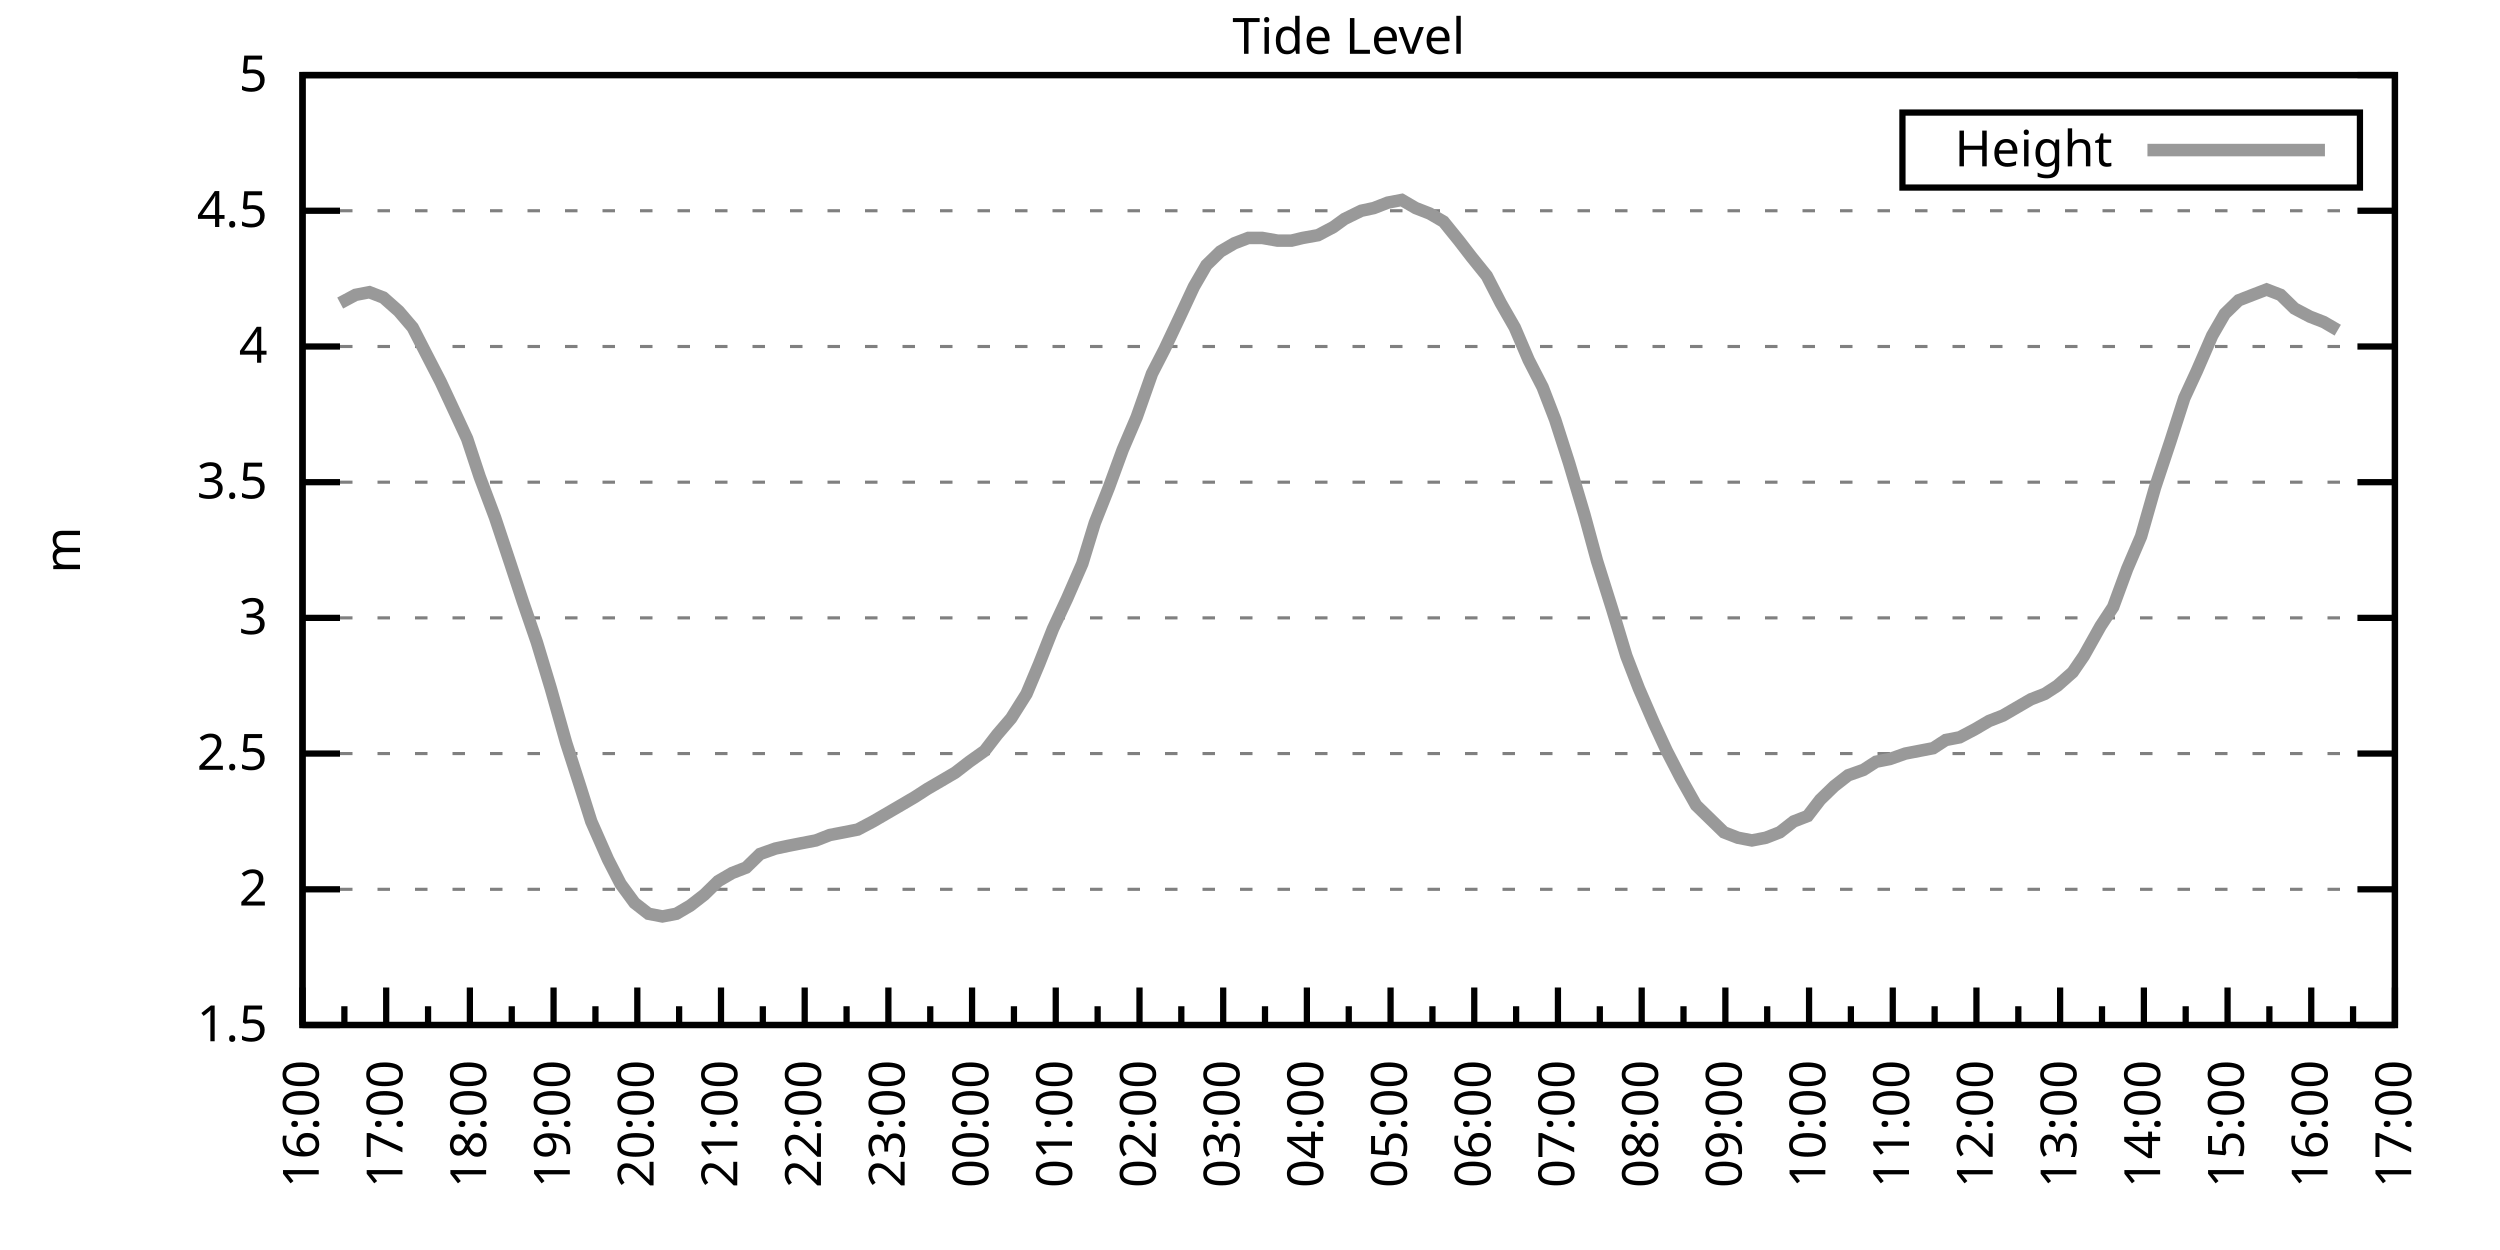
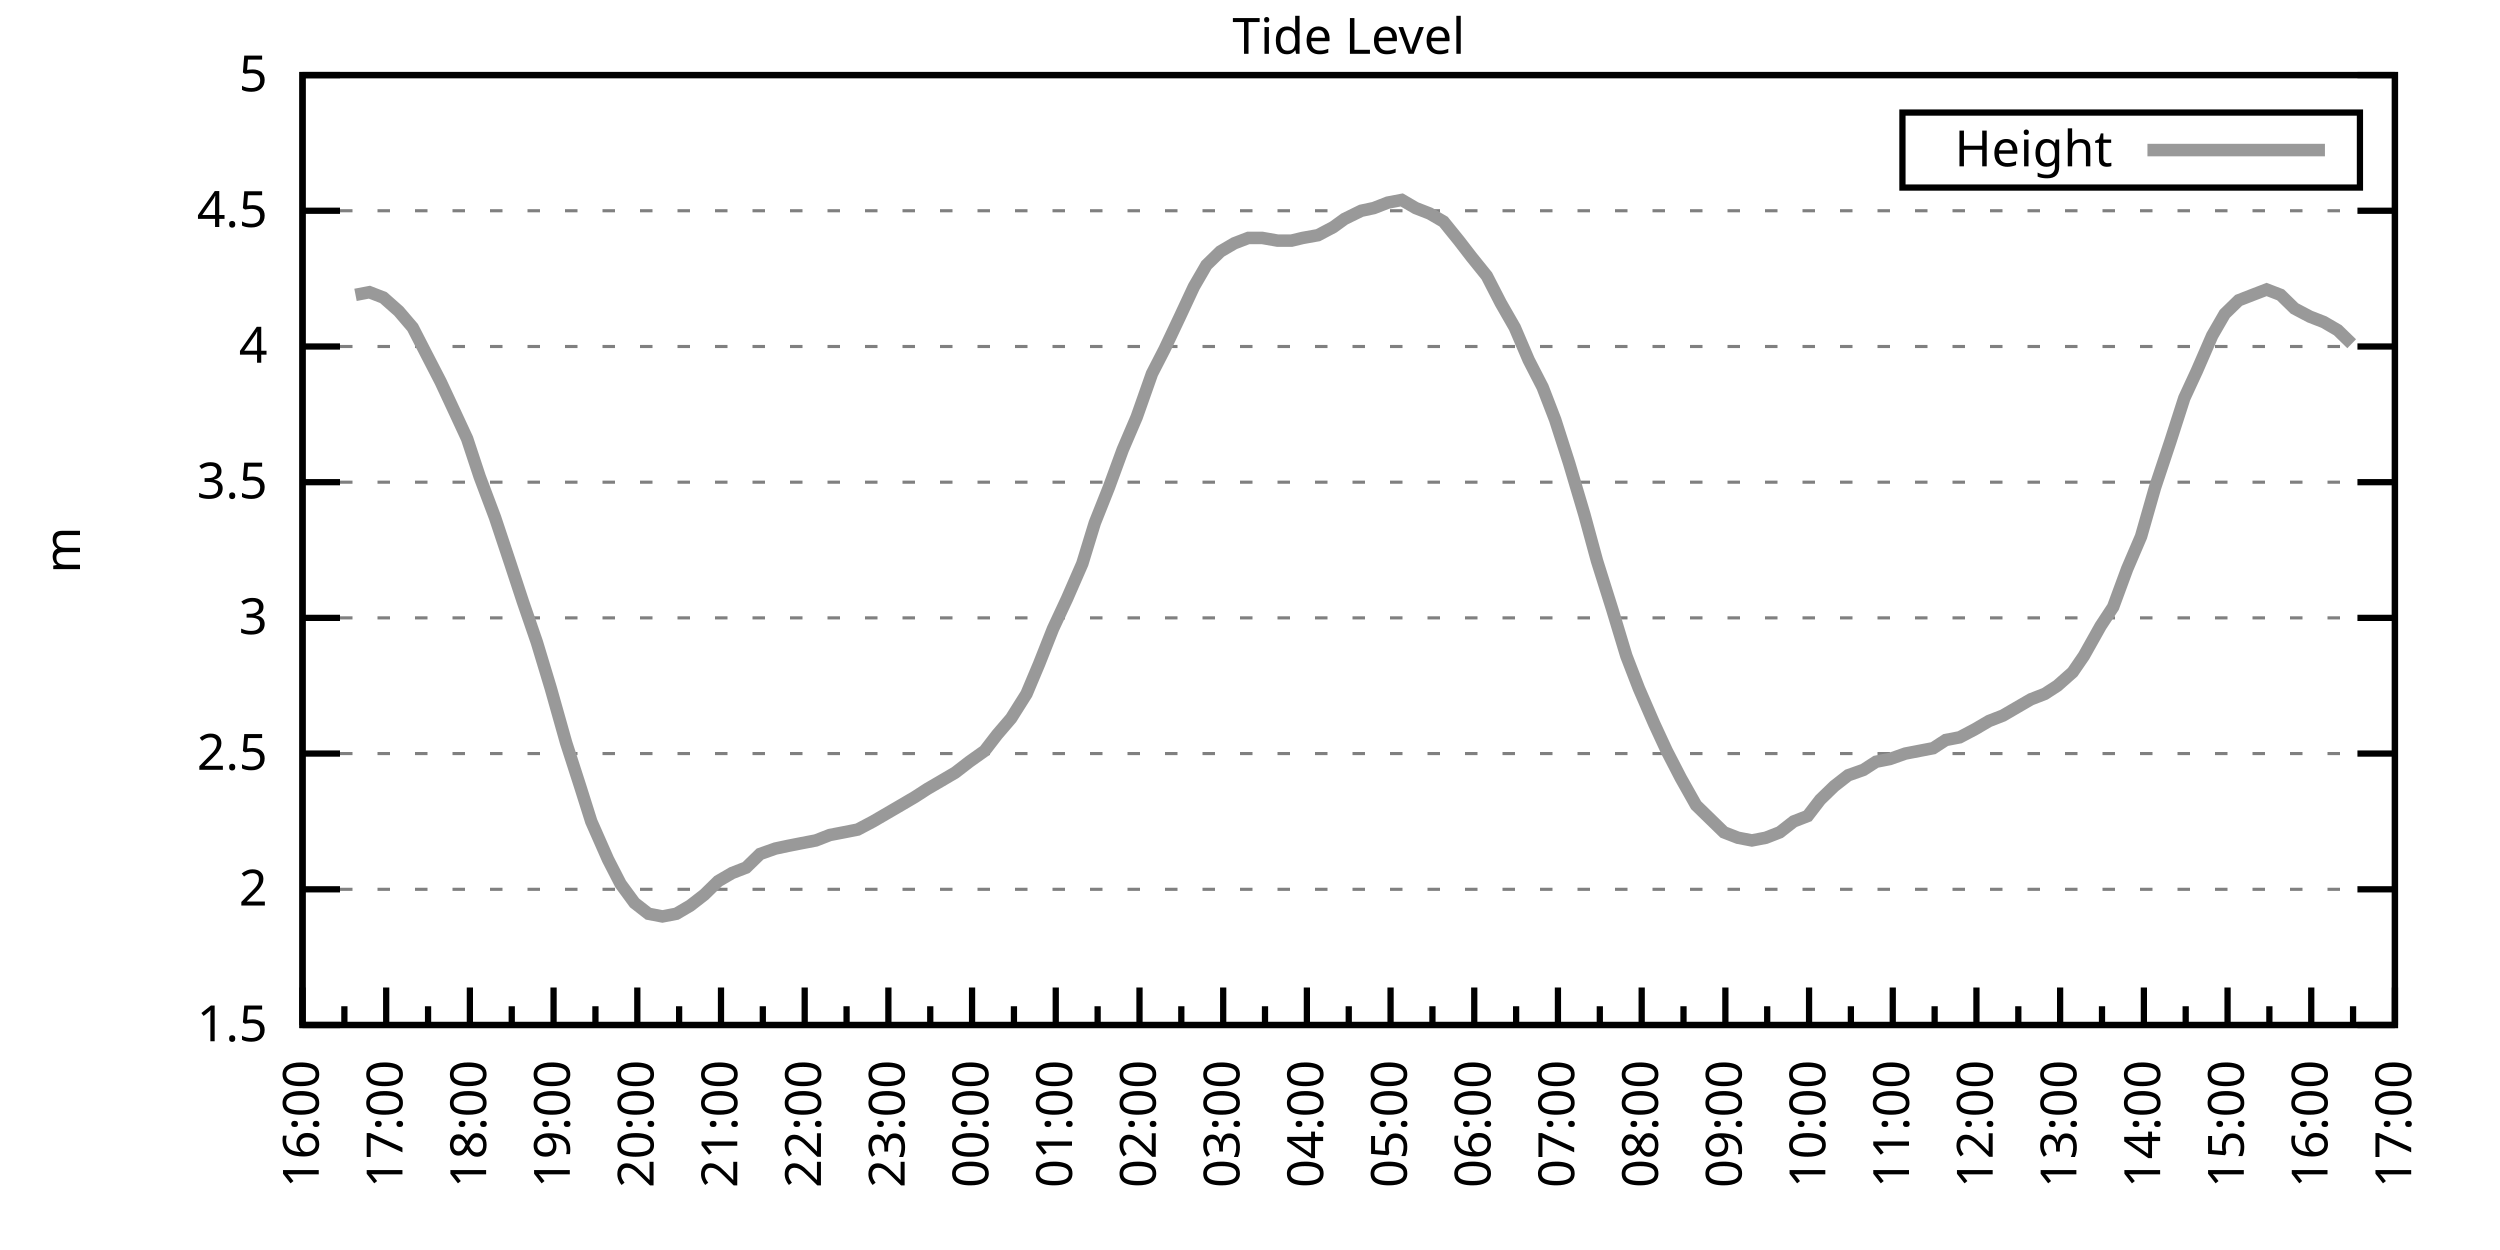
<svg xmlns="http://www.w3.org/2000/svg" xmlns:xlink="http://www.w3.org/1999/xlink" width="400" height="200" viewBox="0 0 400 200">
  <g id="gnuplot_canvas">
    <rect x="0" y="0" width="400" height="200" fill="none" />
    <defs>
      <circle id="gpDot" r="0.5" stroke-width="0.5" stroke="currentColor" />
      <path id="gpPt0" stroke-width="0.333" stroke="currentColor" d="M-1,0 h2 M0,-1 v2" />
      <path id="gpPt1" stroke-width="0.333" stroke="currentColor" d="M-1,-1 L1,1 M1,-1 L-1,1" />
      <path id="gpPt2" stroke-width="0.333" stroke="currentColor" d="M-1,0 L1,0 M0,-1 L0,1 M-1,-1 L1,1 M-1,1 L1,-1" />
      <rect id="gpPt3" stroke-width="0.333" stroke="currentColor" x="-1" y="-1" width="2" height="2" />
      <rect id="gpPt4" stroke-width="0.333" stroke="currentColor" fill="currentColor" x="-1" y="-1" width="2" height="2" />
      <circle id="gpPt5" stroke-width="0.333" stroke="currentColor" cx="0" cy="0" r="1" />
      <use xlink:href="#gpPt5" id="gpPt6" fill="currentColor" stroke="none" />
      <path id="gpPt7" stroke-width="0.333" stroke="currentColor" d="M0,-1.33 L-1.33,0.67 L1.33,0.67 z" />
      <use xlink:href="#gpPt7" id="gpPt8" fill="currentColor" stroke="none" />
      <use xlink:href="#gpPt7" id="gpPt9" stroke="currentColor" transform="rotate(180)" />
      <use xlink:href="#gpPt9" id="gpPt10" fill="currentColor" stroke="none" />
      <use xlink:href="#gpPt3" id="gpPt11" stroke="currentColor" transform="rotate(45)" />
      <use xlink:href="#gpPt11" id="gpPt12" fill="currentColor" stroke="none" />
      <path id="gpPt13" stroke-width="0.333" stroke="currentColor" d="M0,1.330 L1.265,0.411 L0.782,-1.067 L-0.782,-1.076 L-1.265,0.411 z" />
      <use xlink:href="#gpPt13" id="gpPt14" fill="currentColor" stroke="none" />
      <filter id="textbox" filterUnits="objectBoundingBox" x="0" y="0" height="1" width="1">
        <feFlood flood-color="white" flood-opacity="1" result="bgnd" />
        <feComposite in="SourceGraphic" in2="bgnd" operator="atop" />
      </filter>
      <filter id="greybox" filterUnits="objectBoundingBox" x="0" y="0" height="1" width="1">
        <feFlood flood-color="lightgrey" flood-opacity="1" result="grey" />
        <feComposite in="SourceGraphic" in2="grey" operator="atop" />
      </filter>
    </defs>
    <g fill="none" color="white" stroke="currentColor" stroke-width="1.00" stroke-linecap="butt" stroke-linejoin="miter">
</g>
    <g fill="none" color="black" stroke="currentColor" stroke-width="1.00" stroke-linecap="butt" stroke-linejoin="miter">
      <g stroke="none" shape-rendering="crispEdges">
        <polygon fill="rgb(255, 255, 255)" points="48.40,164.00 383.18,164.00 383.18,12.02 48.40,12.02 " />
      </g>
    </g>
    <g fill="none" color="black" stroke="currentColor" stroke-width="1.00" stroke-linecap="butt" stroke-linejoin="miter">
</g>
    <g fill="none" color="black" stroke="black" stroke-width="0.50" stroke-linecap="butt" stroke-linejoin="miter">
</g>
    <g fill="none" color="gray" stroke="currentColor" stroke-width="0.50" stroke-linecap="butt" stroke-linejoin="miter">
      <path stroke="gray" stroke-dasharray="2,4" class="gridline" d="M48.40,164.00 L383.19,164.00  " />
    </g>
    <g fill="none" color="gray" stroke="gray" stroke-width="1.00" stroke-linecap="butt" stroke-linejoin="miter">
</g>
    <g fill="none" color="black" stroke="currentColor" stroke-width="1.00" stroke-linecap="butt" stroke-linejoin="miter">
      <path stroke="black" d="M48.40,164.00 L54.40,164.00 M383.19,164.00 L377.19,164.00  " />
      <g transform="translate(42.80,166.60)" stroke="none" fill="black" font-family="Sans" font-size="8.00" text-anchor="end">
        <text>
          <tspan font-family="Sans"> 1.5</tspan>
        </text>
      </g>
    </g>
    <g fill="none" color="black" stroke="currentColor" stroke-width="1.00" stroke-linecap="butt" stroke-linejoin="miter">
</g>
    <g fill="none" color="black" stroke="black" stroke-width="0.50" stroke-linecap="butt" stroke-linejoin="miter">
</g>
    <g fill="none" color="gray" stroke="currentColor" stroke-width="0.50" stroke-linecap="butt" stroke-linejoin="miter">
      <path stroke="gray" stroke-dasharray="2,4" class="gridline" d="M48.40,142.29 L383.19,142.29  " />
    </g>
    <g fill="none" color="gray" stroke="gray" stroke-width="1.00" stroke-linecap="butt" stroke-linejoin="miter">
</g>
    <g fill="none" color="black" stroke="currentColor" stroke-width="1.00" stroke-linecap="butt" stroke-linejoin="miter">
      <path stroke="black" d="M48.40,142.29 L54.40,142.29 M383.19,142.29 L377.19,142.29  " />
      <g transform="translate(42.80,144.89)" stroke="none" fill="black" font-family="Sans" font-size="8.00" text-anchor="end">
        <text>
          <tspan font-family="Sans"> 2</tspan>
        </text>
      </g>
    </g>
    <g fill="none" color="black" stroke="currentColor" stroke-width="1.00" stroke-linecap="butt" stroke-linejoin="miter">
</g>
    <g fill="none" color="black" stroke="black" stroke-width="0.50" stroke-linecap="butt" stroke-linejoin="miter">
</g>
    <g fill="none" color="gray" stroke="currentColor" stroke-width="0.50" stroke-linecap="butt" stroke-linejoin="miter">
      <path stroke="gray" stroke-dasharray="2,4" class="gridline" d="M48.40,120.57 L383.19,120.57  " />
    </g>
    <g fill="none" color="gray" stroke="gray" stroke-width="1.00" stroke-linecap="butt" stroke-linejoin="miter">
</g>
    <g fill="none" color="black" stroke="currentColor" stroke-width="1.00" stroke-linecap="butt" stroke-linejoin="miter">
      <path stroke="black" d="M48.40,120.57 L54.40,120.57 M383.19,120.57 L377.19,120.57  " />
      <g transform="translate(42.80,123.17)" stroke="none" fill="black" font-family="Sans" font-size="8.00" text-anchor="end">
        <text>
          <tspan font-family="Sans"> 2.5</tspan>
        </text>
      </g>
    </g>
    <g fill="none" color="black" stroke="currentColor" stroke-width="1.00" stroke-linecap="butt" stroke-linejoin="miter">
</g>
    <g fill="none" color="black" stroke="black" stroke-width="0.50" stroke-linecap="butt" stroke-linejoin="miter">
</g>
    <g fill="none" color="gray" stroke="currentColor" stroke-width="0.50" stroke-linecap="butt" stroke-linejoin="miter">
      <path stroke="gray" stroke-dasharray="2,4" class="gridline" d="M48.40,98.86 L383.19,98.86  " />
    </g>
    <g fill="none" color="gray" stroke="gray" stroke-width="1.00" stroke-linecap="butt" stroke-linejoin="miter">
</g>
    <g fill="none" color="black" stroke="currentColor" stroke-width="1.00" stroke-linecap="butt" stroke-linejoin="miter">
      <path stroke="black" d="M48.40,98.86 L54.40,98.86 M383.19,98.86 L377.19,98.86  " />
      <g transform="translate(42.80,101.46)" stroke="none" fill="black" font-family="Sans" font-size="8.00" text-anchor="end">
        <text>
          <tspan font-family="Sans"> 3</tspan>
        </text>
      </g>
    </g>
    <g fill="none" color="black" stroke="currentColor" stroke-width="1.00" stroke-linecap="butt" stroke-linejoin="miter">
</g>
    <g fill="none" color="black" stroke="black" stroke-width="0.50" stroke-linecap="butt" stroke-linejoin="miter">
</g>
    <g fill="none" color="gray" stroke="currentColor" stroke-width="0.50" stroke-linecap="butt" stroke-linejoin="miter">
      <path stroke="gray" stroke-dasharray="2,4" class="gridline" d="M48.40,77.15 L383.19,77.15  " />
    </g>
    <g fill="none" color="gray" stroke="gray" stroke-width="1.00" stroke-linecap="butt" stroke-linejoin="miter">
</g>
    <g fill="none" color="black" stroke="currentColor" stroke-width="1.00" stroke-linecap="butt" stroke-linejoin="miter">
      <path stroke="black" d="M48.40,77.15 L54.40,77.15 M383.19,77.15 L377.19,77.15  " />
      <g transform="translate(42.80,79.75)" stroke="none" fill="black" font-family="Sans" font-size="8.00" text-anchor="end">
        <text>
          <tspan font-family="Sans"> 3.5</tspan>
        </text>
      </g>
    </g>
    <g fill="none" color="black" stroke="currentColor" stroke-width="1.00" stroke-linecap="butt" stroke-linejoin="miter">
</g>
    <g fill="none" color="black" stroke="black" stroke-width="0.50" stroke-linecap="butt" stroke-linejoin="miter">
</g>
    <g fill="none" color="gray" stroke="currentColor" stroke-width="0.50" stroke-linecap="butt" stroke-linejoin="miter">
      <path stroke="gray" stroke-dasharray="2,4" class="gridline" d="M48.40,55.44 L383.19,55.44  " />
    </g>
    <g fill="none" color="gray" stroke="gray" stroke-width="1.00" stroke-linecap="butt" stroke-linejoin="miter">
</g>
    <g fill="none" color="black" stroke="currentColor" stroke-width="1.00" stroke-linecap="butt" stroke-linejoin="miter">
      <path stroke="black" d="M48.40,55.44 L54.40,55.44 M383.19,55.44 L377.19,55.44  " />
      <g transform="translate(42.80,58.04)" stroke="none" fill="black" font-family="Sans" font-size="8.00" text-anchor="end">
        <text>
          <tspan font-family="Sans"> 4</tspan>
        </text>
      </g>
    </g>
    <g fill="none" color="black" stroke="currentColor" stroke-width="1.00" stroke-linecap="butt" stroke-linejoin="miter">
</g>
    <g fill="none" color="black" stroke="black" stroke-width="0.50" stroke-linecap="butt" stroke-linejoin="miter">
</g>
    <g fill="none" color="gray" stroke="currentColor" stroke-width="0.50" stroke-linecap="butt" stroke-linejoin="miter">
      <path stroke="gray" stroke-dasharray="2,4" class="gridline" d="M48.40,33.72 L383.19,33.72  " />
    </g>
    <g fill="none" color="gray" stroke="gray" stroke-width="1.00" stroke-linecap="butt" stroke-linejoin="miter">
</g>
    <g fill="none" color="black" stroke="currentColor" stroke-width="1.00" stroke-linecap="butt" stroke-linejoin="miter">
      <path stroke="black" d="M48.40,33.72 L54.40,33.72 M383.19,33.72 L377.19,33.72  " />
      <g transform="translate(42.80,36.32)" stroke="none" fill="black" font-family="Sans" font-size="8.00" text-anchor="end">
        <text>
          <tspan font-family="Sans"> 4.5</tspan>
        </text>
      </g>
    </g>
    <g fill="none" color="black" stroke="currentColor" stroke-width="1.00" stroke-linecap="butt" stroke-linejoin="miter">
</g>
    <g fill="none" color="black" stroke="black" stroke-width="0.50" stroke-linecap="butt" stroke-linejoin="miter">
</g>
    <g fill="none" color="gray" stroke="currentColor" stroke-width="0.50" stroke-linecap="butt" stroke-linejoin="miter">
      <path stroke="gray" stroke-dasharray="2,4" class="gridline" d="M48.40,12.01 L383.19,12.01  " />
    </g>
    <g fill="none" color="gray" stroke="gray" stroke-width="1.00" stroke-linecap="butt" stroke-linejoin="miter">
</g>
    <g fill="none" color="black" stroke="currentColor" stroke-width="1.00" stroke-linecap="butt" stroke-linejoin="miter">
      <path stroke="black" d="M48.40,12.01 L54.40,12.01 M383.19,12.01 L377.19,12.01  " />
      <g transform="translate(42.80,14.61)" stroke="none" fill="black" font-family="Sans" font-size="8.00" text-anchor="end">
        <text>
          <tspan font-family="Sans"> 5</tspan>
        </text>
      </g>
    </g>
    <g fill="none" color="black" stroke="currentColor" stroke-width="1.00" stroke-linecap="butt" stroke-linejoin="miter">
      <path stroke="black" d="M48.40,164.00 L48.40,158.00  " />
      <g transform="translate(51.00,169.60) rotate(270)" stroke="none" fill="black" font-family="Sans" font-size="8.00" text-anchor="end">
        <text>
          <tspan font-family="Sans">16:00</tspan>
        </text>
      </g>
    </g>
    <g fill="none" color="black" stroke="currentColor" stroke-width="1.00" stroke-linecap="butt" stroke-linejoin="miter">
      <path stroke="black" d="M55.10,164.00 L55.10,161.00 M61.79,164.00 L61.79,158.00  " />
      <g transform="translate(64.39,169.60) rotate(270)" stroke="none" fill="black" font-family="Sans" font-size="8.00" text-anchor="end">
        <text>
          <tspan font-family="Sans">17:00</tspan>
        </text>
      </g>
    </g>
    <g fill="none" color="black" stroke="currentColor" stroke-width="1.00" stroke-linecap="butt" stroke-linejoin="miter">
      <path stroke="black" d="M68.49,164.00 L68.49,161.00 M75.18,164.00 L75.18,158.00  " />
      <g transform="translate(77.78,169.60) rotate(270)" stroke="none" fill="black" font-family="Sans" font-size="8.00" text-anchor="end">
        <text>
          <tspan font-family="Sans">18:00</tspan>
        </text>
      </g>
    </g>
    <g fill="none" color="black" stroke="currentColor" stroke-width="1.00" stroke-linecap="butt" stroke-linejoin="miter">
      <path stroke="black" d="M81.88,164.00 L81.88,161.00 M88.57,164.00 L88.57,158.00  " />
      <g transform="translate(91.17,169.60) rotate(270)" stroke="none" fill="black" font-family="Sans" font-size="8.00" text-anchor="end">
        <text>
          <tspan font-family="Sans">19:00</tspan>
        </text>
      </g>
    </g>
    <g fill="none" color="black" stroke="currentColor" stroke-width="1.00" stroke-linecap="butt" stroke-linejoin="miter">
      <path stroke="black" d="M95.27,164.00 L95.27,161.00 M101.97,164.00 L101.97,158.00  " />
      <g transform="translate(104.57,169.60) rotate(270)" stroke="none" fill="black" font-family="Sans" font-size="8.00" text-anchor="end">
        <text>
          <tspan font-family="Sans">20:00</tspan>
        </text>
      </g>
    </g>
    <g fill="none" color="black" stroke="currentColor" stroke-width="1.00" stroke-linecap="butt" stroke-linejoin="miter">
      <path stroke="black" d="M108.66,164.00 L108.66,161.00 M115.36,164.00 L115.36,158.00  " />
      <g transform="translate(117.96,169.60) rotate(270)" stroke="none" fill="black" font-family="Sans" font-size="8.00" text-anchor="end">
        <text>
          <tspan font-family="Sans">21:00</tspan>
        </text>
      </g>
    </g>
    <g fill="none" color="black" stroke="currentColor" stroke-width="1.00" stroke-linecap="butt" stroke-linejoin="miter">
      <path stroke="black" d="M122.05,164.00 L122.05,161.00 M128.75,164.00 L128.75,158.00  " />
      <g transform="translate(131.35,169.60) rotate(270)" stroke="none" fill="black" font-family="Sans" font-size="8.00" text-anchor="end">
        <text>
          <tspan font-family="Sans">22:00</tspan>
        </text>
      </g>
    </g>
    <g fill="none" color="black" stroke="currentColor" stroke-width="1.00" stroke-linecap="butt" stroke-linejoin="miter">
      <path stroke="black" d="M135.45,164.00 L135.45,161.00 M142.14,164.00 L142.14,158.00  " />
      <g transform="translate(144.74,169.60) rotate(270)" stroke="none" fill="black" font-family="Sans" font-size="8.00" text-anchor="end">
        <text>
          <tspan font-family="Sans">23:00</tspan>
        </text>
      </g>
    </g>
    <g fill="none" color="black" stroke="currentColor" stroke-width="1.00" stroke-linecap="butt" stroke-linejoin="miter">
      <path stroke="black" d="M148.84,164.00 L148.84,161.00 M155.53,164.00 L155.53,158.00  " />
      <g transform="translate(158.13,169.60) rotate(270)" stroke="none" fill="black" font-family="Sans" font-size="8.00" text-anchor="end">
        <text>
          <tspan font-family="Sans">00:00</tspan>
        </text>
      </g>
    </g>
    <g fill="none" color="black" stroke="currentColor" stroke-width="1.00" stroke-linecap="butt" stroke-linejoin="miter">
      <path stroke="black" d="M162.23,164.00 L162.23,161.00 M168.92,164.00 L168.92,158.00  " />
      <g transform="translate(171.52,169.60) rotate(270)" stroke="none" fill="black" font-family="Sans" font-size="8.00" text-anchor="end">
        <text>
          <tspan font-family="Sans">01:00</tspan>
        </text>
      </g>
    </g>
    <g fill="none" color="black" stroke="currentColor" stroke-width="1.00" stroke-linecap="butt" stroke-linejoin="miter">
      <path stroke="black" d="M175.62,164.00 L175.62,161.00 M182.32,164.00 L182.32,158.00  " />
      <g transform="translate(184.92,169.60) rotate(270)" stroke="none" fill="black" font-family="Sans" font-size="8.00" text-anchor="end">
        <text>
          <tspan font-family="Sans">02:00</tspan>
        </text>
      </g>
    </g>
    <g fill="none" color="black" stroke="currentColor" stroke-width="1.00" stroke-linecap="butt" stroke-linejoin="miter">
      <path stroke="black" d="M189.01,164.00 L189.01,161.00 M195.71,164.00 L195.71,158.00  " />
      <g transform="translate(198.31,169.60) rotate(270)" stroke="none" fill="black" font-family="Sans" font-size="8.00" text-anchor="end">
        <text>
          <tspan font-family="Sans">03:00</tspan>
        </text>
      </g>
    </g>
    <g fill="none" color="black" stroke="currentColor" stroke-width="1.00" stroke-linecap="butt" stroke-linejoin="miter">
      <path stroke="black" d="M202.40,164.00 L202.40,161.00 M209.10,164.00 L209.10,158.00  " />
      <g transform="translate(211.70,169.60) rotate(270)" stroke="none" fill="black" font-family="Sans" font-size="8.00" text-anchor="end">
        <text>
          <tspan font-family="Sans">04:00</tspan>
        </text>
      </g>
    </g>
    <g fill="none" color="black" stroke="currentColor" stroke-width="1.00" stroke-linecap="butt" stroke-linejoin="miter">
      <path stroke="black" d="M215.80,164.00 L215.80,161.00 M222.49,164.00 L222.49,158.00  " />
      <g transform="translate(225.09,169.60) rotate(270)" stroke="none" fill="black" font-family="Sans" font-size="8.00" text-anchor="end">
        <text>
          <tspan font-family="Sans">05:00</tspan>
        </text>
      </g>
    </g>
    <g fill="none" color="black" stroke="currentColor" stroke-width="1.00" stroke-linecap="butt" stroke-linejoin="miter">
      <path stroke="black" d="M229.19,164.00 L229.19,161.00 M235.88,164.00 L235.88,158.00  " />
      <g transform="translate(238.48,169.60) rotate(270)" stroke="none" fill="black" font-family="Sans" font-size="8.00" text-anchor="end">
        <text>
          <tspan font-family="Sans">06:00</tspan>
        </text>
      </g>
    </g>
    <g fill="none" color="black" stroke="currentColor" stroke-width="1.00" stroke-linecap="butt" stroke-linejoin="miter">
      <path stroke="black" d="M242.58,164.00 L242.58,161.00 M249.27,164.00 L249.27,158.00  " />
      <g transform="translate(251.87,169.60) rotate(270)" stroke="none" fill="black" font-family="Sans" font-size="8.00" text-anchor="end">
        <text>
          <tspan font-family="Sans">07:00</tspan>
        </text>
      </g>
    </g>
    <g fill="none" color="black" stroke="currentColor" stroke-width="1.00" stroke-linecap="butt" stroke-linejoin="miter">
      <path stroke="black" d="M255.97,164.00 L255.97,161.00 M262.67,164.00 L262.67,158.00  " />
      <g transform="translate(265.27,169.60) rotate(270)" stroke="none" fill="black" font-family="Sans" font-size="8.00" text-anchor="end">
        <text>
          <tspan font-family="Sans">08:00</tspan>
        </text>
      </g>
    </g>
    <g fill="none" color="black" stroke="currentColor" stroke-width="1.00" stroke-linecap="butt" stroke-linejoin="miter">
      <path stroke="black" d="M269.36,164.00 L269.36,161.00 M276.06,164.00 L276.06,158.00  " />
      <g transform="translate(278.66,169.60) rotate(270)" stroke="none" fill="black" font-family="Sans" font-size="8.00" text-anchor="end">
        <text>
          <tspan font-family="Sans">09:00</tspan>
        </text>
      </g>
    </g>
    <g fill="none" color="black" stroke="currentColor" stroke-width="1.00" stroke-linecap="butt" stroke-linejoin="miter">
      <path stroke="black" d="M282.75,164.00 L282.75,161.00 M289.45,164.00 L289.45,158.00  " />
      <g transform="translate(292.05,169.60) rotate(270)" stroke="none" fill="black" font-family="Sans" font-size="8.00" text-anchor="end">
        <text>
          <tspan font-family="Sans">10:00</tspan>
        </text>
      </g>
    </g>
    <g fill="none" color="black" stroke="currentColor" stroke-width="1.00" stroke-linecap="butt" stroke-linejoin="miter">
      <path stroke="black" d="M296.14,164.00 L296.14,161.00 M302.84,164.00 L302.84,158.00  " />
      <g transform="translate(305.44,169.60) rotate(270)" stroke="none" fill="black" font-family="Sans" font-size="8.00" text-anchor="end">
        <text>
          <tspan font-family="Sans">11:00</tspan>
        </text>
      </g>
    </g>
    <g fill="none" color="black" stroke="currentColor" stroke-width="1.00" stroke-linecap="butt" stroke-linejoin="miter">
      <path stroke="black" d="M309.54,164.00 L309.54,161.00 M316.23,164.00 L316.23,158.00  " />
      <g transform="translate(318.83,169.60) rotate(270)" stroke="none" fill="black" font-family="Sans" font-size="8.00" text-anchor="end">
        <text>
          <tspan font-family="Sans">12:00</tspan>
        </text>
      </g>
    </g>
    <g fill="none" color="black" stroke="currentColor" stroke-width="1.00" stroke-linecap="butt" stroke-linejoin="miter">
      <path stroke="black" d="M322.93,164.00 L322.93,161.00 M329.62,164.00 L329.62,158.00  " />
      <g transform="translate(332.22,169.60) rotate(270)" stroke="none" fill="black" font-family="Sans" font-size="8.00" text-anchor="end">
        <text>
          <tspan font-family="Sans">13:00</tspan>
        </text>
      </g>
    </g>
    <g fill="none" color="black" stroke="currentColor" stroke-width="1.00" stroke-linecap="butt" stroke-linejoin="miter">
      <path stroke="black" d="M336.32,164.00 L336.32,161.00 M343.02,164.00 L343.02,158.00  " />
      <g transform="translate(345.62,169.60) rotate(270)" stroke="none" fill="black" font-family="Sans" font-size="8.00" text-anchor="end">
        <text>
          <tspan font-family="Sans">14:00</tspan>
        </text>
      </g>
    </g>
    <g fill="none" color="black" stroke="currentColor" stroke-width="1.00" stroke-linecap="butt" stroke-linejoin="miter">
      <path stroke="black" d="M349.71,164.00 L349.71,161.00 M356.41,164.00 L356.41,158.00  " />
      <g transform="translate(359.01,169.60) rotate(270)" stroke="none" fill="black" font-family="Sans" font-size="8.00" text-anchor="end">
        <text>
          <tspan font-family="Sans">15:00</tspan>
        </text>
      </g>
    </g>
    <g fill="none" color="black" stroke="currentColor" stroke-width="1.00" stroke-linecap="butt" stroke-linejoin="miter">
      <path stroke="black" d="M363.10,164.00 L363.10,161.00 M369.80,164.00 L369.80,158.00  " />
      <g transform="translate(372.40,169.60) rotate(270)" stroke="none" fill="black" font-family="Sans" font-size="8.00" text-anchor="end">
        <text>
          <tspan font-family="Sans">16:00</tspan>
        </text>
      </g>
    </g>
    <g fill="none" color="black" stroke="currentColor" stroke-width="1.00" stroke-linecap="butt" stroke-linejoin="miter">
      <path stroke="black" d="M376.49,164.00 L376.49,161.00 M383.19,164.00 L383.19,158.00  " />
      <g transform="translate(385.79,169.60) rotate(270)" stroke="none" fill="black" font-family="Sans" font-size="8.00" text-anchor="end">
        <text>
          <tspan font-family="Sans">17:00</tspan>
        </text>
      </g>
    </g>
    <g fill="none" color="black" stroke="currentColor" stroke-width="1.00" stroke-linecap="butt" stroke-linejoin="miter">
</g>
    <g fill="none" color="black" stroke="currentColor" stroke-width="1.00" stroke-linecap="butt" stroke-linejoin="miter">
      <path stroke="black" d="M48.40,12.01 L48.40,164.00 L383.19,164.00 L383.19,12.01 L48.40,12.01 Z  " />
    </g>
    <g fill="none" color="black" stroke="currentColor" stroke-width="1.00" stroke-linecap="butt" stroke-linejoin="miter">
      <g transform="translate(12.80,88.01) rotate(270)" stroke="none" fill="black" font-family="Sans" font-size="8.00" text-anchor="middle">
        <text>
          <tspan font-family="Sans">m</tspan>
        </text>
      </g>
    </g>
    <g fill="none" color="black" stroke="currentColor" stroke-width="1.00" stroke-linecap="butt" stroke-linejoin="miter">
</g>
    <g fill="none" color="black" stroke="currentColor" stroke-width="1.00" stroke-linecap="butt" stroke-linejoin="miter">
      <path stroke="black" d="M304.39,30.01 L304.39,18.01 L377.59,18.01 L377.59,30.01 L304.39,30.01 Z  " />
    </g>
    <g id="Tide_level_plot_1">
      <g fill="none" color="white" stroke="black" stroke-width="2.00" stroke-linecap="butt" stroke-linejoin="miter">
</g>
      <g fill="none" color="black" stroke="currentColor" stroke-width="2.00" stroke-linecap="butt" stroke-linejoin="miter">
        <g transform="translate(337.99,26.61)" stroke="none" fill="black" font-family="Sans" font-size="8.00" text-anchor="end">
          <text>
            <tspan font-family="Sans">Height</tspan>
          </text>
        </g>
      </g>
      <g fill="none" color="black" stroke="currentColor" stroke-width="2.00" stroke-linecap="butt" stroke-linejoin="miter">
-         <path stroke="rgb(153, 153, 153)" d="M343.59,24.01 L371.99,24.01 M54.43,48.49 L56.88,47.18 L59.11,46.75 L61.35,47.62 L63.80,49.79 L66.03,52.40   L68.26,56.74 L70.50,61.08 L72.73,65.86 L74.74,70.20 L76.75,76.28 L79.20,82.79 L81.66,90.18 L83.66,96.26   L85.90,102.77 L88.13,110.15 L90.58,118.84 L92.82,125.79 L94.60,131.43 L97.28,137.51 L99.29,141.42 L101.52,144.46   L103.75,146.20 L105.98,146.63 L108.22,146.20 L110.45,144.89 L112.68,143.16 L114.91,140.98 L117.14,139.68 L119.38,138.81   L121.61,136.64 L124.06,135.77 L126.07,135.34 L128.30,134.90 L130.54,134.47 L132.77,133.60 L135.00,133.17 L137.23,132.73   L139.69,131.43 L141.92,130.13 L144.15,128.83 L146.38,127.52 L148.39,126.22 L150.62,124.92 L152.85,123.61 L155.09,121.88   L157.54,120.14 L159.55,117.53 L161.78,114.93 L164.24,111.02 L166.25,106.24 L168.48,100.60 L170.71,95.82 L173.17,90.18   L175.17,83.66 L177.41,78.02 L179.64,71.94 L181.87,66.73 L184.32,59.78 L186.33,55.87 L188.79,50.66 L191.02,45.88   L193.03,42.41 L195.26,40.24 L197.49,38.93 L199.73,38.07 L201.96,38.07 L204.41,38.50 L206.64,38.50 L208.43,38.07   L210.88,37.63 L213.34,36.33 L215.13,35.03 L217.80,33.72 L219.81,33.29 L222.04,32.42 L224.28,31.99 L226.51,33.29   L228.74,34.16 L230.97,35.46 L233.43,38.50 L235.44,41.11 L237.89,44.15 L240.12,48.49 L242.36,52.40 L244.59,57.61   L246.82,61.95 L248.83,67.16 L251.06,74.11 L253.51,82.36 L255.52,89.74 L257.98,97.56 L260.21,104.94 L262.22,110.15   L264.67,115.80 L266.68,120.14 L268.92,124.48 L271.37,128.83 L273.60,131.00 L275.83,133.17 L278.07,134.04 L280.30,134.47   L282.53,134.04 L284.76,133.17 L286.99,131.43 L289.23,130.56 L291.23,127.96 L293.47,125.79 L295.70,124.05 L298.15,123.18   L300.16,121.88 L302.39,121.44 L304.85,120.57 L307.08,120.14 L309.31,119.71 L311.32,118.40 L313.55,117.97 L316.01,116.67   L318.24,115.36 L320.47,114.49 L322.70,113.19 L324.94,111.89 L327.17,111.02 L329.18,109.72 L331.63,107.55 L333.42,104.94   L336.10,100.16 L338.10,97.12 L340.34,91.04 L342.57,85.83 L344.80,78.02 L347.26,70.63 L349.49,63.69 L351.50,59.34   L353.95,53.70 L355.96,50.22 L358.19,48.05 L360.42,47.18 L362.66,46.32 L364.89,47.18 L367.12,49.36 L369.58,50.66   L371.81,51.53 L374.04,52.83  " />
+         <path stroke="rgb(153, 153, 153)" d="M343.59,24.01 L371.99,24.01 M56.88,47.18 L59.11,46.75 L61.35,47.62 L63.80,49.79 L66.03,52.40 L68.26,56.74   L70.50,61.08 L72.73,65.86 L74.74,70.20 L76.75,76.28 L79.20,82.79 L81.66,90.18 L83.66,96.26 L85.90,102.77   L88.13,110.15 L90.58,118.84 L92.82,125.79 L94.60,131.43 L97.28,137.51 L99.29,141.42 L101.52,144.46 L103.75,146.20   L105.98,146.63 L108.22,146.20 L110.45,144.89 L112.68,143.16 L114.91,140.98 L117.14,139.68 L119.38,138.81 L121.61,136.64   L124.06,135.77 L126.07,135.34 L128.30,134.90 L130.54,134.47 L132.77,133.60 L135.00,133.17 L137.23,132.73 L139.69,131.43   L141.92,130.13 L144.15,128.83 L146.38,127.52 L148.39,126.22 L150.62,124.92 L152.85,123.61 L155.09,121.88 L157.54,120.14   L159.55,117.53 L161.78,114.93 L164.24,111.02 L166.25,106.24 L168.48,100.60 L170.71,95.82 L173.17,90.18 L175.17,83.66   L177.41,78.02 L179.64,71.94 L181.87,66.73 L184.32,59.78 L186.33,55.87 L188.79,50.66 L191.02,45.88 L193.03,42.41   L195.26,40.24 L197.49,38.93 L199.73,38.07 L201.96,38.07 L204.41,38.50 L206.64,38.50 L208.43,38.07 L210.88,37.63   L213.34,36.33 L215.13,35.03 L217.80,33.72 L219.81,33.29 L222.04,32.42 L224.28,31.99 L226.51,33.29 L228.74,34.16   L230.97,35.46 L233.43,38.50 L235.44,41.11 L237.89,44.15 L240.12,48.49 L242.36,52.40 L244.59,57.61 L246.82,61.95   L248.83,67.16 L251.06,74.11 L253.51,82.36 L255.52,89.74 L257.98,97.56 L260.21,104.94 L262.22,110.15 L264.67,115.80   L266.68,120.14 L268.92,124.48 L271.37,128.83 L273.60,131.00 L275.83,133.17 L278.07,134.04 L280.30,134.47 L282.53,134.04   L284.76,133.17 L286.99,131.43 L289.23,130.56 L291.23,127.96 L293.47,125.79 L295.70,124.05 L298.15,123.18 L300.16,121.88   L302.39,121.44 L304.85,120.57 L307.08,120.14 L309.31,119.71 L311.32,118.40 L313.55,117.97 L316.01,116.67 L318.24,115.36   L320.47,114.49 L322.70,113.19 L324.94,111.89 L327.17,111.02 L329.18,109.72 L331.63,107.55 L333.42,104.94 L336.10,100.16   L338.10,97.12 L340.34,91.04 L342.57,85.83 L344.80,78.02 L347.26,70.63 L349.49,63.69 L351.50,59.34 L353.95,53.70   L355.96,50.22 L358.19,48.05 L360.42,47.18 L362.66,46.32 L364.89,47.18 L367.12,49.36 L369.58,50.66 L371.81,51.53   L374.04,52.83 L376.27,55.00  " />
      </g>
    </g>
    <g fill="none" color="black" stroke="currentColor" stroke-width="2.00" stroke-linecap="butt" stroke-linejoin="miter">
</g>
    <g fill="none" color="black" stroke="black" stroke-width="1.00" stroke-linecap="butt" stroke-linejoin="miter">
</g>
    <g fill="none" color="black" stroke="currentColor" stroke-width="1.00" stroke-linecap="butt" stroke-linejoin="miter">
      <path stroke="black" d="M48.40,12.01 L48.40,164.00 L383.19,164.00 L383.19,12.01 L48.40,12.01 Z  " />
    </g>
    <g fill="none" color="black" stroke="currentColor" stroke-width="1.00" stroke-linecap="butt" stroke-linejoin="miter">
      <g transform="translate(215.79,8.61)" stroke="none" fill="black" font-family="Sans" font-size="8.00" text-anchor="middle">
        <text>
          <tspan font-family="Sans">Tide Level</tspan>
        </text>
      </g>
    </g>
    <g fill="none" color="black" stroke="currentColor" stroke-width="1.00" stroke-linecap="butt" stroke-linejoin="miter">
</g>
  </g>
</svg>
